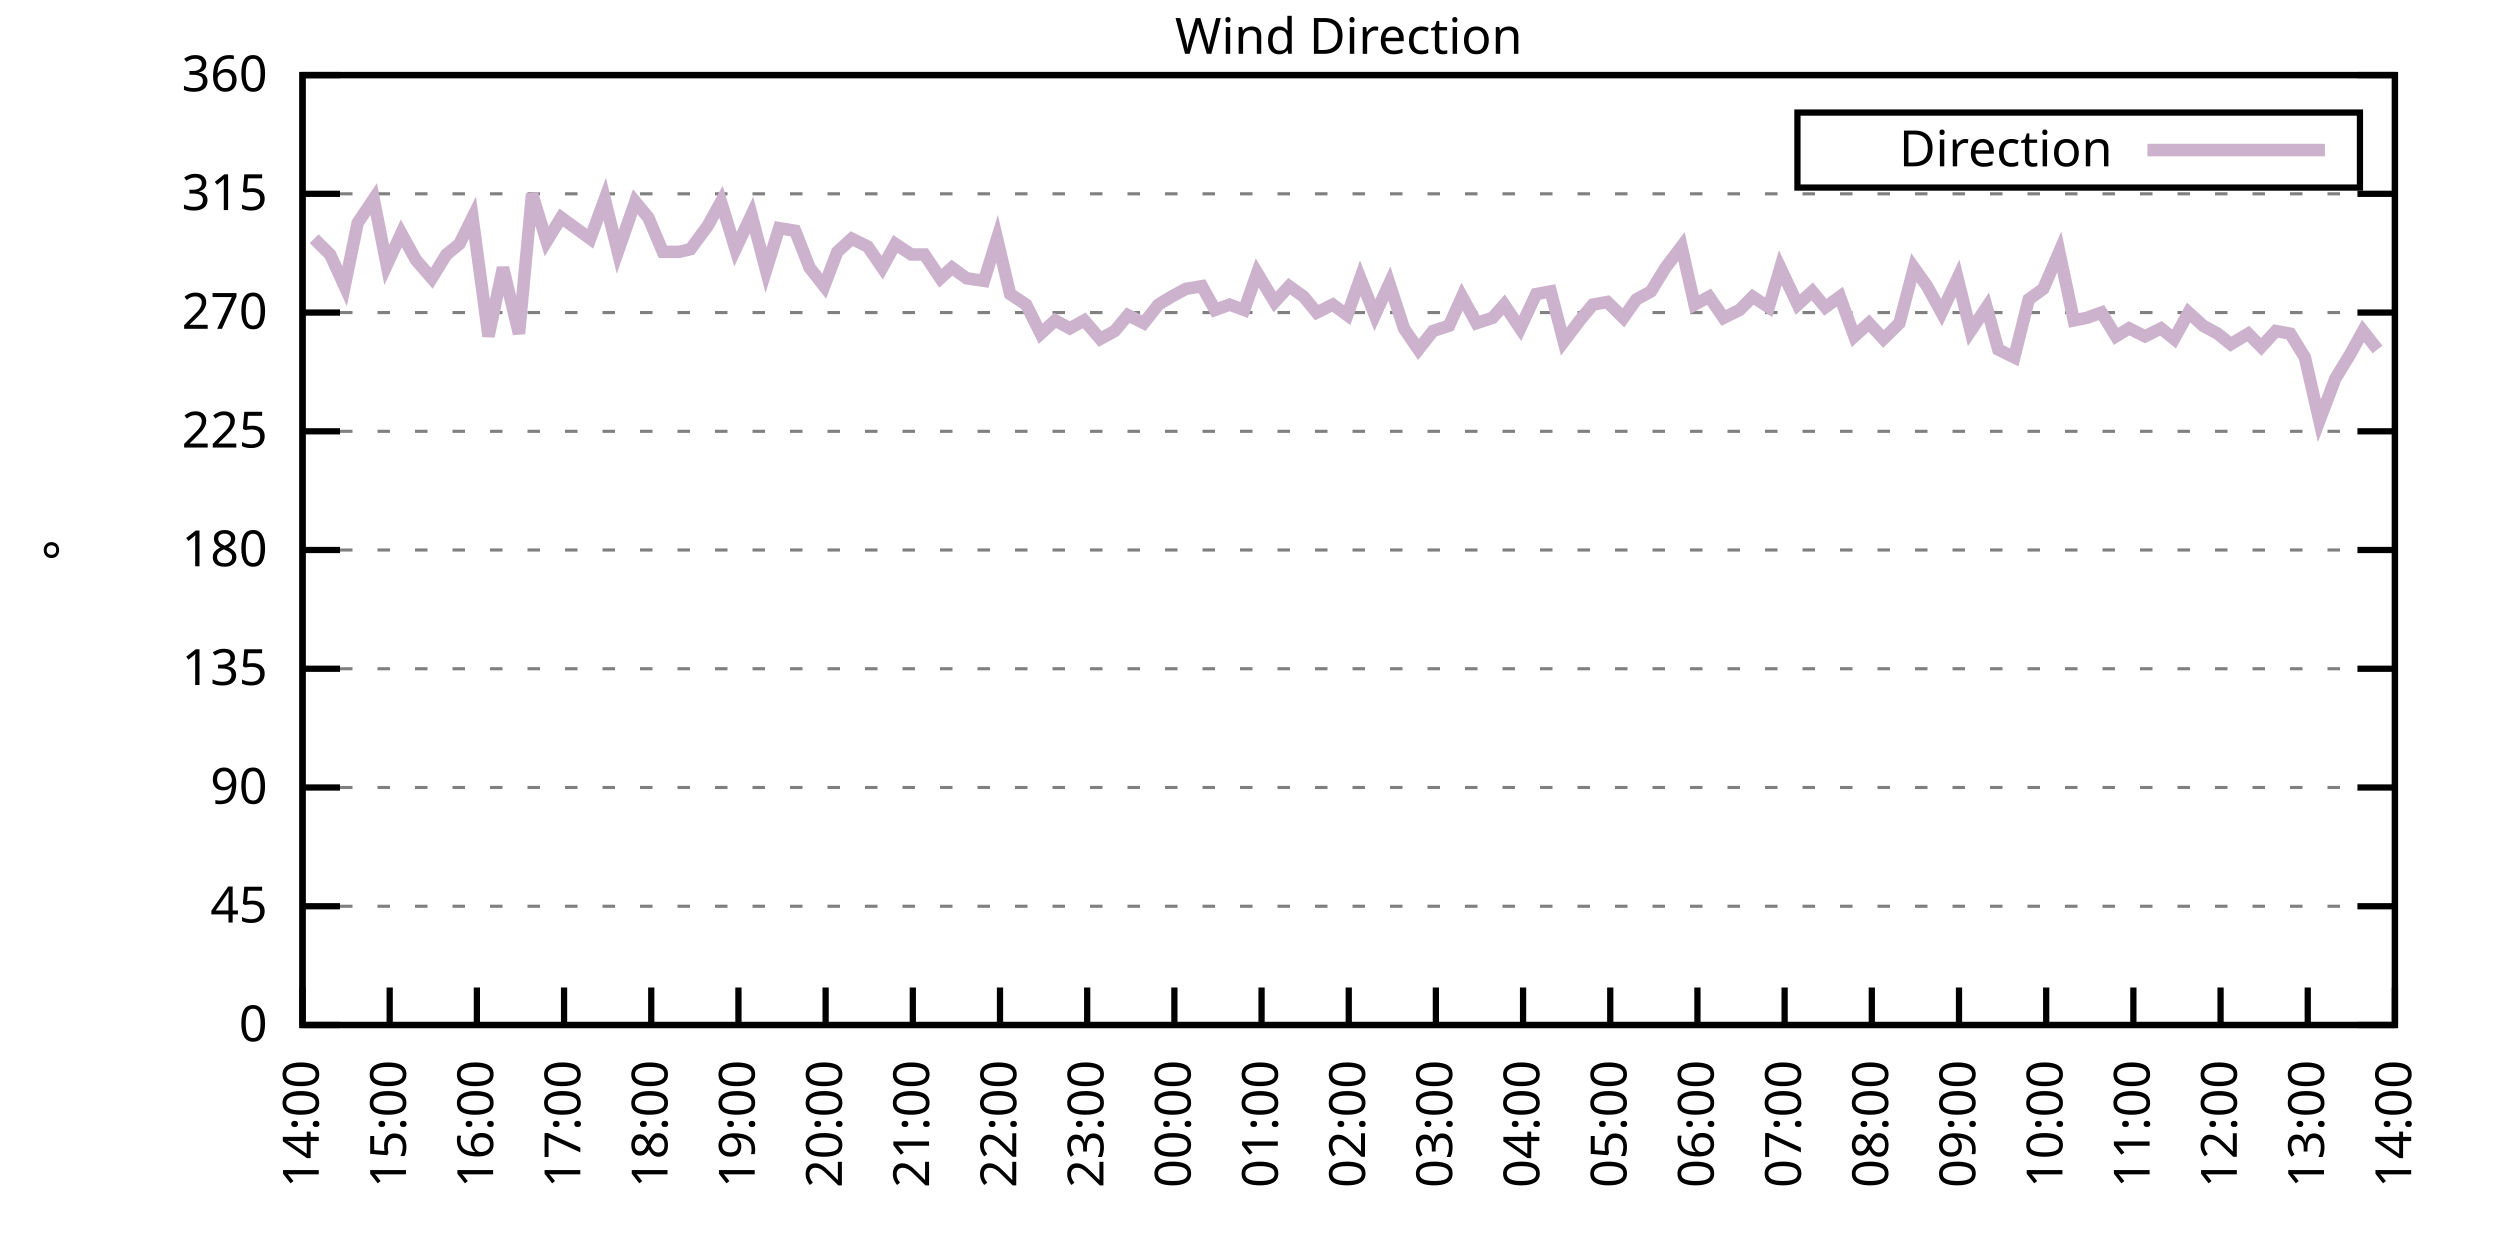
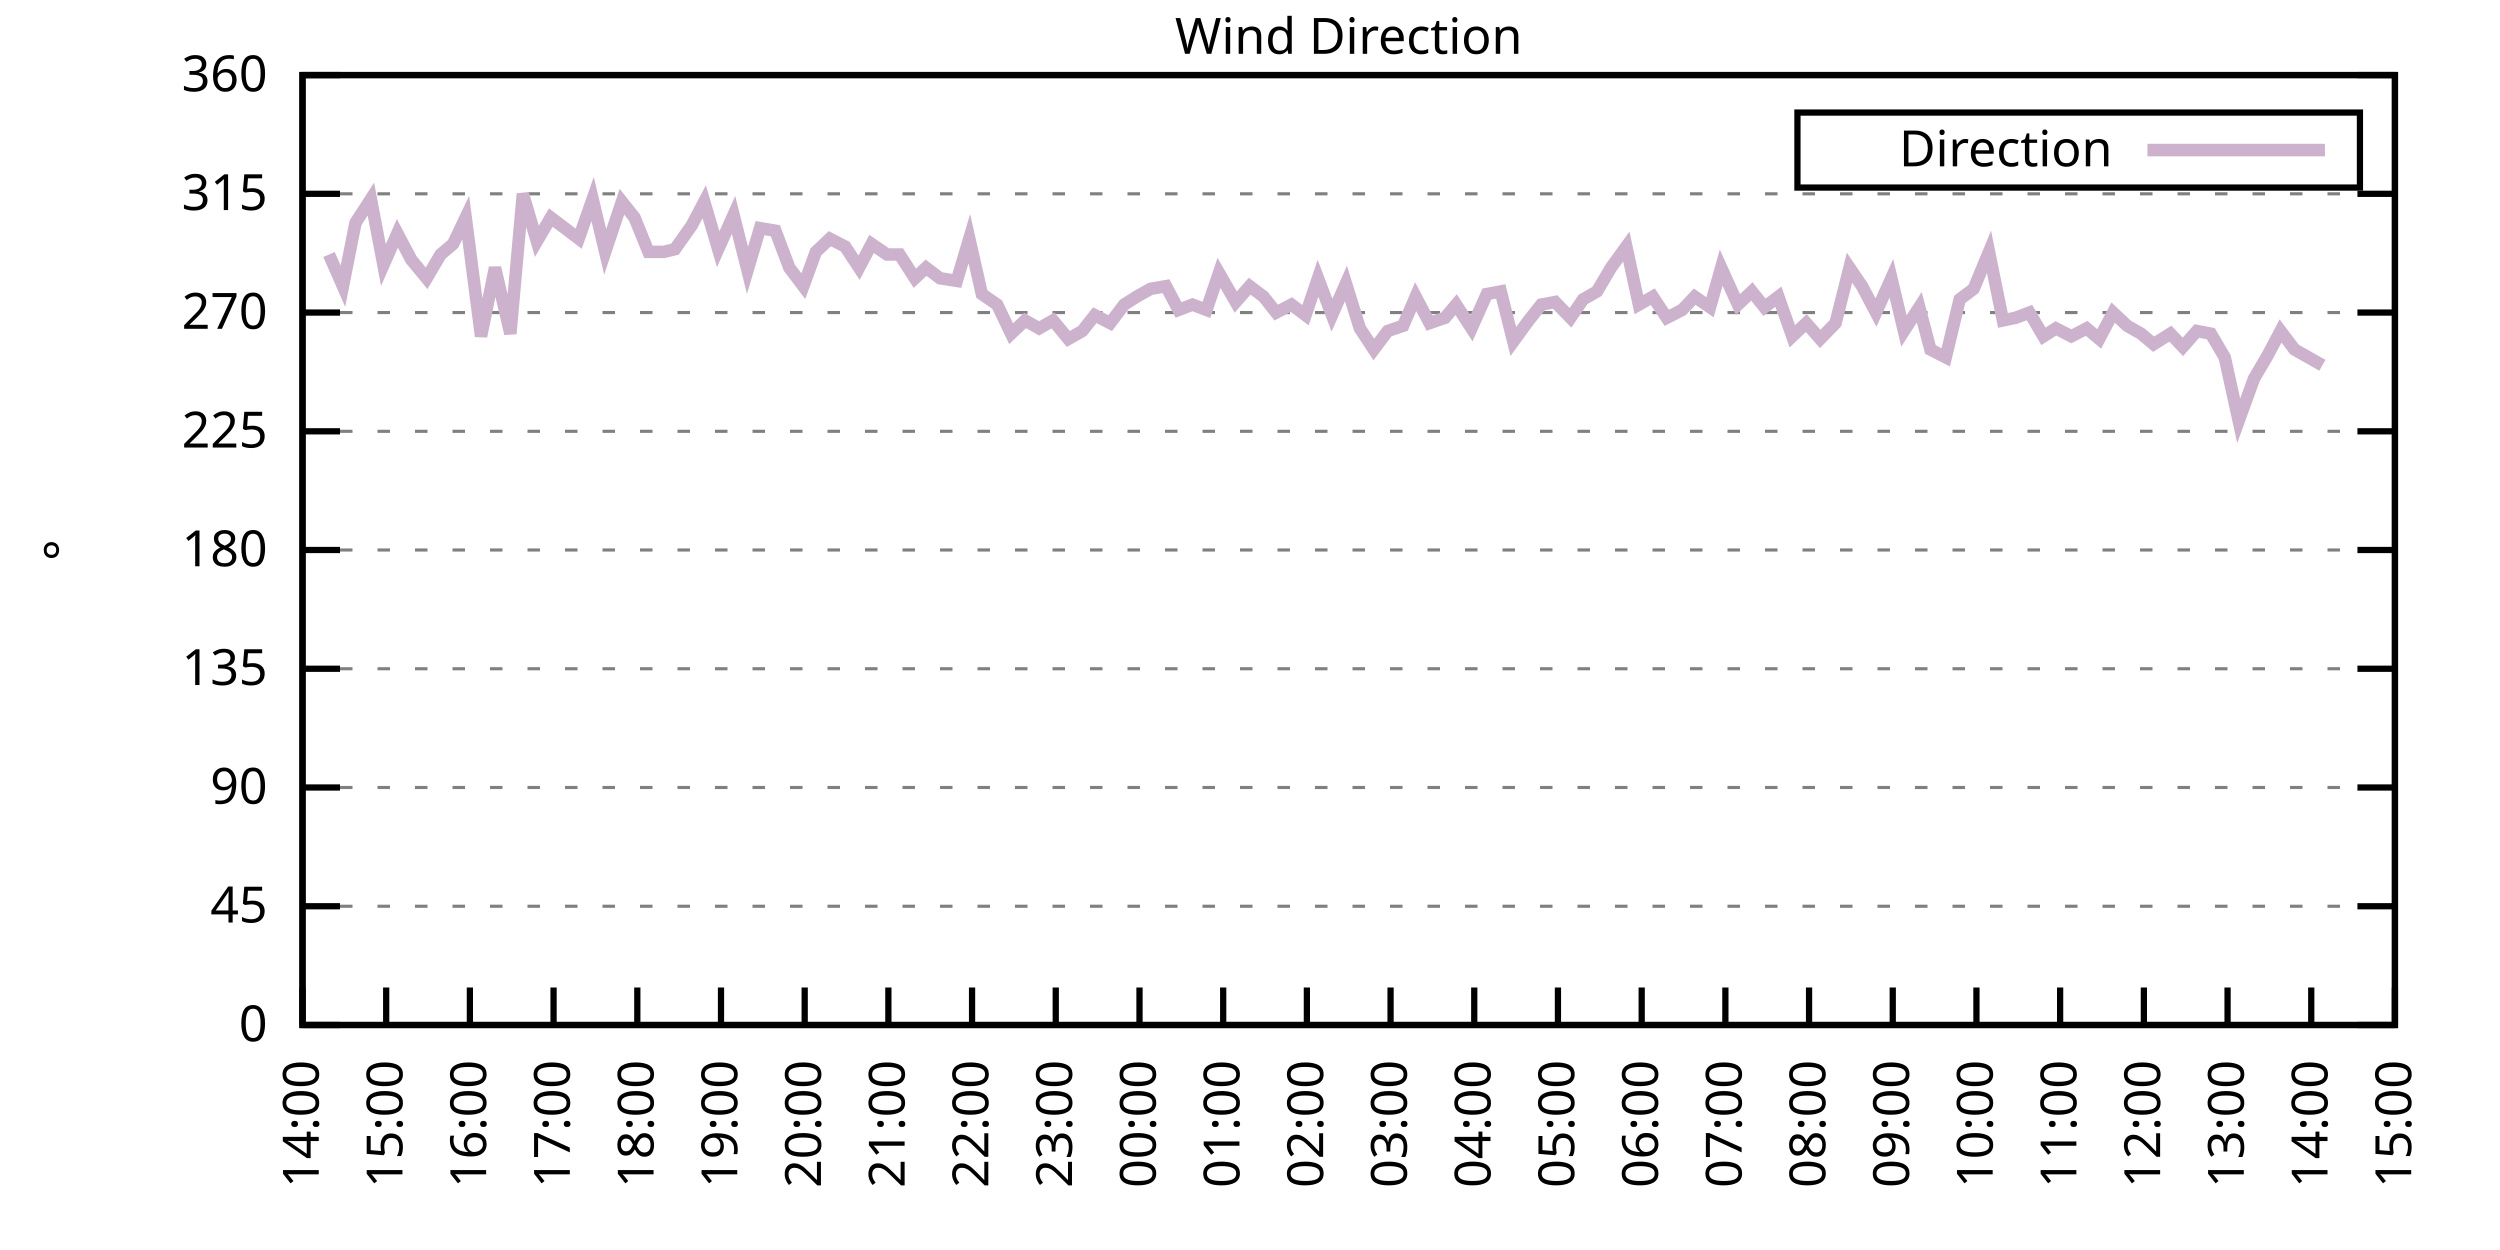
<svg xmlns="http://www.w3.org/2000/svg" xmlns:xlink="http://www.w3.org/1999/xlink" width="400" height="200" viewBox="0 0 400 200">
  <g id="gnuplot_canvas">
    <rect x="0" y="0" width="400" height="200" fill="none" />
    <defs>
      <circle id="gpDot" r="0.5" stroke-width="0.5" stroke="currentColor" />
      <path id="gpPt0" stroke-width="0.333" stroke="currentColor" d="M-1,0 h2 M0,-1 v2" />
      <path id="gpPt1" stroke-width="0.333" stroke="currentColor" d="M-1,-1 L1,1 M1,-1 L-1,1" />
      <path id="gpPt2" stroke-width="0.333" stroke="currentColor" d="M-1,0 L1,0 M0,-1 L0,1 M-1,-1 L1,1 M-1,1 L1,-1" />
      <rect id="gpPt3" stroke-width="0.333" stroke="currentColor" x="-1" y="-1" width="2" height="2" />
      <rect id="gpPt4" stroke-width="0.333" stroke="currentColor" fill="currentColor" x="-1" y="-1" width="2" height="2" />
      <circle id="gpPt5" stroke-width="0.333" stroke="currentColor" cx="0" cy="0" r="1" />
      <use xlink:href="#gpPt5" id="gpPt6" fill="currentColor" stroke="none" />
      <path id="gpPt7" stroke-width="0.333" stroke="currentColor" d="M0,-1.33 L-1.33,0.67 L1.33,0.67 z" />
      <use xlink:href="#gpPt7" id="gpPt8" fill="currentColor" stroke="none" />
      <use xlink:href="#gpPt7" id="gpPt9" stroke="currentColor" transform="rotate(180)" />
      <use xlink:href="#gpPt9" id="gpPt10" fill="currentColor" stroke="none" />
      <use xlink:href="#gpPt3" id="gpPt11" stroke="currentColor" transform="rotate(45)" />
      <use xlink:href="#gpPt11" id="gpPt12" fill="currentColor" stroke="none" />
      <path id="gpPt13" stroke-width="0.333" stroke="currentColor" d="M0,1.330 L1.265,0.411 L0.782,-1.067 L-0.782,-1.076 L-1.265,0.411 z" />
      <use xlink:href="#gpPt13" id="gpPt14" fill="currentColor" stroke="none" />
      <filter id="textbox" filterUnits="objectBoundingBox" x="0" y="0" height="1" width="1">
        <feFlood flood-color="white" flood-opacity="1" result="bgnd" />
        <feComposite in="SourceGraphic" in2="bgnd" operator="atop" />
      </filter>
      <filter id="greybox" filterUnits="objectBoundingBox" x="0" y="0" height="1" width="1">
        <feFlood flood-color="lightgrey" flood-opacity="1" result="grey" />
        <feComposite in="SourceGraphic" in2="grey" operator="atop" />
      </filter>
    </defs>
    <g fill="none" color="white" stroke="currentColor" stroke-width="1.00" stroke-linecap="butt" stroke-linejoin="miter">
</g>
    <g fill="none" color="black" stroke="currentColor" stroke-width="1.00" stroke-linecap="butt" stroke-linejoin="miter">
      <g stroke="none" shape-rendering="crispEdges">
        <polygon fill="rgb(255, 255, 255)" points="48.40,164.00 383.18,164.00 383.18,12.02 48.40,12.02 " />
      </g>
    </g>
    <g fill="none" color="black" stroke="currentColor" stroke-width="1.00" stroke-linecap="butt" stroke-linejoin="miter">
</g>
    <g fill="none" color="black" stroke="black" stroke-width="0.50" stroke-linecap="butt" stroke-linejoin="miter">
</g>
    <g fill="none" color="gray" stroke="currentColor" stroke-width="0.50" stroke-linecap="butt" stroke-linejoin="miter">
      <path stroke="gray" stroke-dasharray="2,4" class="gridline" d="M48.40,164.00 L383.19,164.00  " />
    </g>
    <g fill="none" color="gray" stroke="gray" stroke-width="1.00" stroke-linecap="butt" stroke-linejoin="miter">
</g>
    <g fill="none" color="black" stroke="currentColor" stroke-width="1.00" stroke-linecap="butt" stroke-linejoin="miter">
      <path stroke="black" d="M48.40,164.00 L54.40,164.00 M383.19,164.00 L377.19,164.00  " />
      <g transform="translate(42.80,166.60)" stroke="none" fill="black" font-family="Sans" font-size="8.00" text-anchor="end">
        <text>
          <tspan font-family="Sans"> 0</tspan>
        </text>
      </g>
    </g>
    <g fill="none" color="black" stroke="currentColor" stroke-width="1.00" stroke-linecap="butt" stroke-linejoin="miter">
</g>
    <g fill="none" color="black" stroke="black" stroke-width="0.50" stroke-linecap="butt" stroke-linejoin="miter">
</g>
    <g fill="none" color="gray" stroke="currentColor" stroke-width="0.50" stroke-linecap="butt" stroke-linejoin="miter">
      <path stroke="gray" stroke-dasharray="2,4" class="gridline" d="M48.40,145.00 L383.19,145.00  " />
    </g>
    <g fill="none" color="gray" stroke="gray" stroke-width="1.00" stroke-linecap="butt" stroke-linejoin="miter">
</g>
    <g fill="none" color="black" stroke="currentColor" stroke-width="1.00" stroke-linecap="butt" stroke-linejoin="miter">
      <path stroke="black" d="M48.40,145.00 L54.40,145.00 M383.19,145.00 L377.19,145.00  " />
      <g transform="translate(42.80,147.60)" stroke="none" fill="black" font-family="Sans" font-size="8.00" text-anchor="end">
        <text>
          <tspan font-family="Sans"> 45</tspan>
        </text>
      </g>
    </g>
    <g fill="none" color="black" stroke="currentColor" stroke-width="1.00" stroke-linecap="butt" stroke-linejoin="miter">
</g>
    <g fill="none" color="black" stroke="black" stroke-width="0.50" stroke-linecap="butt" stroke-linejoin="miter">
</g>
    <g fill="none" color="gray" stroke="currentColor" stroke-width="0.50" stroke-linecap="butt" stroke-linejoin="miter">
      <path stroke="gray" stroke-dasharray="2,4" class="gridline" d="M48.40,126.00 L383.19,126.00  " />
    </g>
    <g fill="none" color="gray" stroke="gray" stroke-width="1.00" stroke-linecap="butt" stroke-linejoin="miter">
</g>
    <g fill="none" color="black" stroke="currentColor" stroke-width="1.00" stroke-linecap="butt" stroke-linejoin="miter">
      <path stroke="black" d="M48.40,126.00 L54.40,126.00 M383.19,126.00 L377.19,126.00  " />
      <g transform="translate(42.80,128.60)" stroke="none" fill="black" font-family="Sans" font-size="8.00" text-anchor="end">
        <text>
          <tspan font-family="Sans"> 90</tspan>
        </text>
      </g>
    </g>
    <g fill="none" color="black" stroke="currentColor" stroke-width="1.00" stroke-linecap="butt" stroke-linejoin="miter">
</g>
    <g fill="none" color="black" stroke="black" stroke-width="0.50" stroke-linecap="butt" stroke-linejoin="miter">
</g>
    <g fill="none" color="gray" stroke="currentColor" stroke-width="0.50" stroke-linecap="butt" stroke-linejoin="miter">
      <path stroke="gray" stroke-dasharray="2,4" class="gridline" d="M48.40,107.00 L383.19,107.00  " />
    </g>
    <g fill="none" color="gray" stroke="gray" stroke-width="1.00" stroke-linecap="butt" stroke-linejoin="miter">
</g>
    <g fill="none" color="black" stroke="currentColor" stroke-width="1.00" stroke-linecap="butt" stroke-linejoin="miter">
      <path stroke="black" d="M48.40,107.00 L54.40,107.00 M383.19,107.00 L377.19,107.00  " />
      <g transform="translate(42.80,109.60)" stroke="none" fill="black" font-family="Sans" font-size="8.00" text-anchor="end">
        <text>
          <tspan font-family="Sans"> 135</tspan>
        </text>
      </g>
    </g>
    <g fill="none" color="black" stroke="currentColor" stroke-width="1.00" stroke-linecap="butt" stroke-linejoin="miter">
</g>
    <g fill="none" color="black" stroke="black" stroke-width="0.50" stroke-linecap="butt" stroke-linejoin="miter">
</g>
    <g fill="none" color="gray" stroke="currentColor" stroke-width="0.50" stroke-linecap="butt" stroke-linejoin="miter">
      <path stroke="gray" stroke-dasharray="2,4" class="gridline" d="M48.40,88.00 L383.19,88.00  " />
    </g>
    <g fill="none" color="gray" stroke="gray" stroke-width="1.00" stroke-linecap="butt" stroke-linejoin="miter">
</g>
    <g fill="none" color="black" stroke="currentColor" stroke-width="1.00" stroke-linecap="butt" stroke-linejoin="miter">
      <path stroke="black" d="M48.40,88.00 L54.40,88.00 M383.19,88.00 L377.19,88.00  " />
      <g transform="translate(42.80,90.60)" stroke="none" fill="black" font-family="Sans" font-size="8.00" text-anchor="end">
        <text>
          <tspan font-family="Sans"> 180</tspan>
        </text>
      </g>
    </g>
    <g fill="none" color="black" stroke="currentColor" stroke-width="1.00" stroke-linecap="butt" stroke-linejoin="miter">
</g>
    <g fill="none" color="black" stroke="black" stroke-width="0.50" stroke-linecap="butt" stroke-linejoin="miter">
</g>
    <g fill="none" color="gray" stroke="currentColor" stroke-width="0.50" stroke-linecap="butt" stroke-linejoin="miter">
      <path stroke="gray" stroke-dasharray="2,4" class="gridline" d="M48.40,69.01 L383.19,69.01  " />
    </g>
    <g fill="none" color="gray" stroke="gray" stroke-width="1.00" stroke-linecap="butt" stroke-linejoin="miter">
</g>
    <g fill="none" color="black" stroke="currentColor" stroke-width="1.00" stroke-linecap="butt" stroke-linejoin="miter">
      <path stroke="black" d="M48.40,69.01 L54.40,69.01 M383.19,69.01 L377.19,69.01  " />
      <g transform="translate(42.80,71.61)" stroke="none" fill="black" font-family="Sans" font-size="8.00" text-anchor="end">
        <text>
          <tspan font-family="Sans"> 225</tspan>
        </text>
      </g>
    </g>
    <g fill="none" color="black" stroke="currentColor" stroke-width="1.00" stroke-linecap="butt" stroke-linejoin="miter">
</g>
    <g fill="none" color="black" stroke="black" stroke-width="0.50" stroke-linecap="butt" stroke-linejoin="miter">
</g>
    <g fill="none" color="gray" stroke="currentColor" stroke-width="0.50" stroke-linecap="butt" stroke-linejoin="miter">
      <path stroke="gray" stroke-dasharray="2,4" class="gridline" d="M48.40,50.01 L383.19,50.01  " />
    </g>
    <g fill="none" color="gray" stroke="gray" stroke-width="1.00" stroke-linecap="butt" stroke-linejoin="miter">
</g>
    <g fill="none" color="black" stroke="currentColor" stroke-width="1.00" stroke-linecap="butt" stroke-linejoin="miter">
      <path stroke="black" d="M48.40,50.01 L54.40,50.01 M383.19,50.01 L377.19,50.01  " />
      <g transform="translate(42.80,52.61)" stroke="none" fill="black" font-family="Sans" font-size="8.00" text-anchor="end">
        <text>
          <tspan font-family="Sans"> 270</tspan>
        </text>
      </g>
    </g>
    <g fill="none" color="black" stroke="currentColor" stroke-width="1.00" stroke-linecap="butt" stroke-linejoin="miter">
</g>
    <g fill="none" color="black" stroke="black" stroke-width="0.50" stroke-linecap="butt" stroke-linejoin="miter">
</g>
    <g fill="none" color="gray" stroke="currentColor" stroke-width="0.50" stroke-linecap="butt" stroke-linejoin="miter">
      <path stroke="gray" stroke-dasharray="2,4" class="gridline" d="M48.40,31.01 L383.19,31.01  " />
    </g>
    <g fill="none" color="gray" stroke="gray" stroke-width="1.00" stroke-linecap="butt" stroke-linejoin="miter">
</g>
    <g fill="none" color="black" stroke="currentColor" stroke-width="1.00" stroke-linecap="butt" stroke-linejoin="miter">
      <path stroke="black" d="M48.40,31.01 L54.40,31.01 M383.19,31.01 L377.19,31.01  " />
      <g transform="translate(42.80,33.61)" stroke="none" fill="black" font-family="Sans" font-size="8.00" text-anchor="end">
        <text>
          <tspan font-family="Sans"> 315</tspan>
        </text>
      </g>
    </g>
    <g fill="none" color="black" stroke="currentColor" stroke-width="1.00" stroke-linecap="butt" stroke-linejoin="miter">
</g>
    <g fill="none" color="black" stroke="black" stroke-width="0.50" stroke-linecap="butt" stroke-linejoin="miter">
</g>
    <g fill="none" color="gray" stroke="currentColor" stroke-width="0.50" stroke-linecap="butt" stroke-linejoin="miter">
      <path stroke="gray" stroke-dasharray="2,4" class="gridline" d="M48.40,12.01 L383.19,12.01  " />
    </g>
    <g fill="none" color="gray" stroke="gray" stroke-width="1.00" stroke-linecap="butt" stroke-linejoin="miter">
</g>
    <g fill="none" color="black" stroke="currentColor" stroke-width="1.00" stroke-linecap="butt" stroke-linejoin="miter">
      <path stroke="black" d="M48.40,12.01 L54.40,12.01 M383.19,12.01 L377.19,12.01  " />
      <g transform="translate(42.80,14.61)" stroke="none" fill="black" font-family="Sans" font-size="8.00" text-anchor="end">
        <text>
          <tspan font-family="Sans"> 360</tspan>
        </text>
      </g>
    </g>
    <g fill="none" color="black" stroke="currentColor" stroke-width="1.00" stroke-linecap="butt" stroke-linejoin="miter">
      <path stroke="black" d="M48.40,164.00 L48.40,158.00  " />
      <g transform="translate(51.00,169.60) rotate(270.00)" stroke="none" fill="black" font-family="Sans" font-size="8.00" text-anchor="end">
        <text>
          <tspan font-family="Sans">14:00</tspan>
        </text>
      </g>
    </g>
    <g fill="none" color="black" stroke="currentColor" stroke-width="1.00" stroke-linecap="butt" stroke-linejoin="miter">
-       <path stroke="black" d="M62.35,164.00 L62.35,158.00  " />
-       <g transform="translate(64.95,169.60) rotate(270.00)" stroke="none" fill="black" font-family="Sans" font-size="8.00" text-anchor="end">
+       <path stroke="black" d="M61.79,164.00 L61.79,158.00  " />
+       <g transform="translate(64.39,169.60) rotate(270.00)" stroke="none" fill="black" font-family="Sans" font-size="8.00" text-anchor="end">
        <text>
          <tspan font-family="Sans">15:00</tspan>
        </text>
      </g>
    </g>
    <g fill="none" color="black" stroke="currentColor" stroke-width="1.00" stroke-linecap="butt" stroke-linejoin="miter">
-       <path stroke="black" d="M76.30,164.00 L76.30,158.00  " />
-       <g transform="translate(78.90,169.60) rotate(270.00)" stroke="none" fill="black" font-family="Sans" font-size="8.00" text-anchor="end">
+       <path stroke="black" d="M75.18,164.00 L75.18,158.00  " />
+       <g transform="translate(77.78,169.60) rotate(270.00)" stroke="none" fill="black" font-family="Sans" font-size="8.00" text-anchor="end">
        <text>
          <tspan font-family="Sans">16:00</tspan>
        </text>
      </g>
    </g>
    <g fill="none" color="black" stroke="currentColor" stroke-width="1.00" stroke-linecap="butt" stroke-linejoin="miter">
-       <path stroke="black" d="M90.25,164.00 L90.25,158.00  " />
-       <g transform="translate(92.85,169.60) rotate(270.00)" stroke="none" fill="black" font-family="Sans" font-size="8.00" text-anchor="end">
+       <path stroke="black" d="M88.57,164.00 L88.57,158.00  " />
+       <g transform="translate(91.17,169.60) rotate(270.00)" stroke="none" fill="black" font-family="Sans" font-size="8.00" text-anchor="end">
        <text>
          <tspan font-family="Sans">17:00</tspan>
        </text>
      </g>
    </g>
    <g fill="none" color="black" stroke="currentColor" stroke-width="1.00" stroke-linecap="butt" stroke-linejoin="miter">
-       <path stroke="black" d="M104.20,164.00 L104.20,158.00  " />
-       <g transform="translate(106.80,169.60) rotate(270.00)" stroke="none" fill="black" font-family="Sans" font-size="8.00" text-anchor="end">
+       <path stroke="black" d="M101.97,164.00 L101.97,158.00  " />
+       <g transform="translate(104.57,169.60) rotate(270.00)" stroke="none" fill="black" font-family="Sans" font-size="8.00" text-anchor="end">
        <text>
          <tspan font-family="Sans">18:00</tspan>
        </text>
      </g>
    </g>
    <g fill="none" color="black" stroke="currentColor" stroke-width="1.00" stroke-linecap="butt" stroke-linejoin="miter">
-       <path stroke="black" d="M118.15,164.00 L118.15,158.00  " />
-       <g transform="translate(120.75,169.60) rotate(270.00)" stroke="none" fill="black" font-family="Sans" font-size="8.00" text-anchor="end">
+       <path stroke="black" d="M115.36,164.00 L115.36,158.00  " />
+       <g transform="translate(117.96,169.60) rotate(270.00)" stroke="none" fill="black" font-family="Sans" font-size="8.00" text-anchor="end">
        <text>
          <tspan font-family="Sans">19:00</tspan>
        </text>
      </g>
    </g>
    <g fill="none" color="black" stroke="currentColor" stroke-width="1.00" stroke-linecap="butt" stroke-linejoin="miter">
-       <path stroke="black" d="M132.10,164.00 L132.10,158.00  " />
-       <g transform="translate(134.70,169.60) rotate(270.00)" stroke="none" fill="black" font-family="Sans" font-size="8.00" text-anchor="end">
+       <path stroke="black" d="M128.75,164.00 L128.75,158.00  " />
+       <g transform="translate(131.35,169.60) rotate(270.00)" stroke="none" fill="black" font-family="Sans" font-size="8.00" text-anchor="end">
        <text>
          <tspan font-family="Sans">20:00</tspan>
        </text>
      </g>
    </g>
    <g fill="none" color="black" stroke="currentColor" stroke-width="1.00" stroke-linecap="butt" stroke-linejoin="miter">
-       <path stroke="black" d="M146.05,164.00 L146.05,158.00  " />
-       <g transform="translate(148.65,169.60) rotate(270.00)" stroke="none" fill="black" font-family="Sans" font-size="8.00" text-anchor="end">
+       <path stroke="black" d="M142.14,164.00 L142.14,158.00  " />
+       <g transform="translate(144.74,169.60) rotate(270.00)" stroke="none" fill="black" font-family="Sans" font-size="8.00" text-anchor="end">
        <text>
          <tspan font-family="Sans">21:00</tspan>
        </text>
      </g>
    </g>
    <g fill="none" color="black" stroke="currentColor" stroke-width="1.00" stroke-linecap="butt" stroke-linejoin="miter">
-       <path stroke="black" d="M160.00,164.00 L160.00,158.00  " />
-       <g transform="translate(162.60,169.60) rotate(270.00)" stroke="none" fill="black" font-family="Sans" font-size="8.00" text-anchor="end">
+       <path stroke="black" d="M155.53,164.00 L155.53,158.00  " />
+       <g transform="translate(158.13,169.60) rotate(270.00)" stroke="none" fill="black" font-family="Sans" font-size="8.00" text-anchor="end">
        <text>
          <tspan font-family="Sans">22:00</tspan>
        </text>
      </g>
    </g>
    <g fill="none" color="black" stroke="currentColor" stroke-width="1.00" stroke-linecap="butt" stroke-linejoin="miter">
-       <path stroke="black" d="M173.95,164.00 L173.95,158.00  " />
-       <g transform="translate(176.55,169.60) rotate(270.00)" stroke="none" fill="black" font-family="Sans" font-size="8.00" text-anchor="end">
+       <path stroke="black" d="M168.92,164.00 L168.92,158.00  " />
+       <g transform="translate(171.52,169.60) rotate(270.00)" stroke="none" fill="black" font-family="Sans" font-size="8.00" text-anchor="end">
        <text>
          <tspan font-family="Sans">23:00</tspan>
        </text>
      </g>
    </g>
    <g fill="none" color="black" stroke="currentColor" stroke-width="1.00" stroke-linecap="butt" stroke-linejoin="miter">
-       <path stroke="black" d="M187.90,164.00 L187.90,158.00  " />
-       <g transform="translate(190.50,169.60) rotate(270.00)" stroke="none" fill="black" font-family="Sans" font-size="8.00" text-anchor="end">
+       <path stroke="black" d="M182.32,164.00 L182.32,158.00  " />
+       <g transform="translate(184.92,169.60) rotate(270.00)" stroke="none" fill="black" font-family="Sans" font-size="8.00" text-anchor="end">
        <text>
          <tspan font-family="Sans">00:00</tspan>
        </text>
      </g>
    </g>
    <g fill="none" color="black" stroke="currentColor" stroke-width="1.00" stroke-linecap="butt" stroke-linejoin="miter">
-       <path stroke="black" d="M201.85,164.00 L201.85,158.00  " />
-       <g transform="translate(204.45,169.60) rotate(270.00)" stroke="none" fill="black" font-family="Sans" font-size="8.00" text-anchor="end">
+       <path stroke="black" d="M195.71,164.00 L195.71,158.00  " />
+       <g transform="translate(198.31,169.60) rotate(270.00)" stroke="none" fill="black" font-family="Sans" font-size="8.00" text-anchor="end">
        <text>
          <tspan font-family="Sans">01:00</tspan>
        </text>
      </g>
    </g>
    <g fill="none" color="black" stroke="currentColor" stroke-width="1.00" stroke-linecap="butt" stroke-linejoin="miter">
-       <path stroke="black" d="M215.80,164.00 L215.80,158.00  " />
-       <g transform="translate(218.40,169.60) rotate(270.00)" stroke="none" fill="black" font-family="Sans" font-size="8.00" text-anchor="end">
+       <path stroke="black" d="M209.10,164.00 L209.10,158.00  " />
+       <g transform="translate(211.70,169.60) rotate(270.00)" stroke="none" fill="black" font-family="Sans" font-size="8.00" text-anchor="end">
        <text>
          <tspan font-family="Sans">02:00</tspan>
        </text>
      </g>
    </g>
    <g fill="none" color="black" stroke="currentColor" stroke-width="1.00" stroke-linecap="butt" stroke-linejoin="miter">
-       <path stroke="black" d="M229.74,164.00 L229.74,158.00  " />
-       <g transform="translate(232.34,169.60) rotate(270.00)" stroke="none" fill="black" font-family="Sans" font-size="8.00" text-anchor="end">
+       <path stroke="black" d="M222.49,164.00 L222.49,158.00  " />
+       <g transform="translate(225.09,169.60) rotate(270.00)" stroke="none" fill="black" font-family="Sans" font-size="8.00" text-anchor="end">
        <text>
          <tspan font-family="Sans">03:00</tspan>
        </text>
      </g>
    </g>
    <g fill="none" color="black" stroke="currentColor" stroke-width="1.00" stroke-linecap="butt" stroke-linejoin="miter">
-       <path stroke="black" d="M243.69,164.00 L243.69,158.00  " />
-       <g transform="translate(246.29,169.60) rotate(270.00)" stroke="none" fill="black" font-family="Sans" font-size="8.00" text-anchor="end">
+       <path stroke="black" d="M235.88,164.00 L235.88,158.00  " />
+       <g transform="translate(238.48,169.60) rotate(270.00)" stroke="none" fill="black" font-family="Sans" font-size="8.00" text-anchor="end">
        <text>
          <tspan font-family="Sans">04:00</tspan>
        </text>
      </g>
    </g>
    <g fill="none" color="black" stroke="currentColor" stroke-width="1.00" stroke-linecap="butt" stroke-linejoin="miter">
-       <path stroke="black" d="M257.64,164.00 L257.64,158.00  " />
-       <g transform="translate(260.24,169.60) rotate(270.00)" stroke="none" fill="black" font-family="Sans" font-size="8.00" text-anchor="end">
+       <path stroke="black" d="M249.27,164.00 L249.27,158.00  " />
+       <g transform="translate(251.87,169.60) rotate(270.00)" stroke="none" fill="black" font-family="Sans" font-size="8.00" text-anchor="end">
        <text>
          <tspan font-family="Sans">05:00</tspan>
        </text>
      </g>
    </g>
    <g fill="none" color="black" stroke="currentColor" stroke-width="1.00" stroke-linecap="butt" stroke-linejoin="miter">
-       <path stroke="black" d="M271.59,164.00 L271.59,158.00  " />
-       <g transform="translate(274.19,169.60) rotate(270.00)" stroke="none" fill="black" font-family="Sans" font-size="8.00" text-anchor="end">
+       <path stroke="black" d="M262.67,164.00 L262.67,158.00  " />
+       <g transform="translate(265.27,169.60) rotate(270.00)" stroke="none" fill="black" font-family="Sans" font-size="8.00" text-anchor="end">
        <text>
          <tspan font-family="Sans">06:00</tspan>
        </text>
      </g>
    </g>
    <g fill="none" color="black" stroke="currentColor" stroke-width="1.00" stroke-linecap="butt" stroke-linejoin="miter">
-       <path stroke="black" d="M285.54,164.00 L285.54,158.00  " />
-       <g transform="translate(288.14,169.60) rotate(270.00)" stroke="none" fill="black" font-family="Sans" font-size="8.00" text-anchor="end">
+       <path stroke="black" d="M276.06,164.00 L276.06,158.00  " />
+       <g transform="translate(278.66,169.60) rotate(270.00)" stroke="none" fill="black" font-family="Sans" font-size="8.00" text-anchor="end">
        <text>
          <tspan font-family="Sans">07:00</tspan>
        </text>
      </g>
    </g>
    <g fill="none" color="black" stroke="currentColor" stroke-width="1.00" stroke-linecap="butt" stroke-linejoin="miter">
-       <path stroke="black" d="M299.49,164.00 L299.49,158.00  " />
-       <g transform="translate(302.09,169.60) rotate(270.00)" stroke="none" fill="black" font-family="Sans" font-size="8.00" text-anchor="end">
+       <path stroke="black" d="M289.45,164.00 L289.45,158.00  " />
+       <g transform="translate(292.05,169.60) rotate(270.00)" stroke="none" fill="black" font-family="Sans" font-size="8.00" text-anchor="end">
        <text>
          <tspan font-family="Sans">08:00</tspan>
        </text>
      </g>
    </g>
    <g fill="none" color="black" stroke="currentColor" stroke-width="1.00" stroke-linecap="butt" stroke-linejoin="miter">
-       <path stroke="black" d="M313.44,164.00 L313.44,158.00  " />
-       <g transform="translate(316.04,169.60) rotate(270.00)" stroke="none" fill="black" font-family="Sans" font-size="8.00" text-anchor="end">
+       <path stroke="black" d="M302.84,164.00 L302.84,158.00  " />
+       <g transform="translate(305.44,169.60) rotate(270.00)" stroke="none" fill="black" font-family="Sans" font-size="8.00" text-anchor="end">
        <text>
          <tspan font-family="Sans">09:00</tspan>
        </text>
      </g>
    </g>
    <g fill="none" color="black" stroke="currentColor" stroke-width="1.00" stroke-linecap="butt" stroke-linejoin="miter">
-       <path stroke="black" d="M327.39,164.00 L327.39,158.00  " />
-       <g transform="translate(329.99,169.60) rotate(270.00)" stroke="none" fill="black" font-family="Sans" font-size="8.00" text-anchor="end">
+       <path stroke="black" d="M316.23,164.00 L316.23,158.00  " />
+       <g transform="translate(318.83,169.60) rotate(270.00)" stroke="none" fill="black" font-family="Sans" font-size="8.00" text-anchor="end">
        <text>
          <tspan font-family="Sans">10:00</tspan>
        </text>
      </g>
    </g>
    <g fill="none" color="black" stroke="currentColor" stroke-width="1.00" stroke-linecap="butt" stroke-linejoin="miter">
-       <path stroke="black" d="M341.34,164.00 L341.34,158.00  " />
-       <g transform="translate(343.94,169.60) rotate(270.00)" stroke="none" fill="black" font-family="Sans" font-size="8.00" text-anchor="end">
+       <path stroke="black" d="M329.62,164.00 L329.62,158.00  " />
+       <g transform="translate(332.22,169.60) rotate(270.00)" stroke="none" fill="black" font-family="Sans" font-size="8.00" text-anchor="end">
        <text>
          <tspan font-family="Sans">11:00</tspan>
        </text>
      </g>
    </g>
    <g fill="none" color="black" stroke="currentColor" stroke-width="1.00" stroke-linecap="butt" stroke-linejoin="miter">
-       <path stroke="black" d="M355.29,164.00 L355.29,158.00  " />
-       <g transform="translate(357.89,169.60) rotate(270.00)" stroke="none" fill="black" font-family="Sans" font-size="8.00" text-anchor="end">
+       <path stroke="black" d="M343.02,164.00 L343.02,158.00  " />
+       <g transform="translate(345.62,169.60) rotate(270.00)" stroke="none" fill="black" font-family="Sans" font-size="8.00" text-anchor="end">
        <text>
          <tspan font-family="Sans">12:00</tspan>
        </text>
      </g>
    </g>
    <g fill="none" color="black" stroke="currentColor" stroke-width="1.00" stroke-linecap="butt" stroke-linejoin="miter">
-       <path stroke="black" d="M369.24,164.00 L369.24,158.00  " />
-       <g transform="translate(371.84,169.60) rotate(270.00)" stroke="none" fill="black" font-family="Sans" font-size="8.00" text-anchor="end">
+       <path stroke="black" d="M356.41,164.00 L356.41,158.00  " />
+       <g transform="translate(359.01,169.60) rotate(270.00)" stroke="none" fill="black" font-family="Sans" font-size="8.00" text-anchor="end">
        <text>
          <tspan font-family="Sans">13:00</tspan>
+         </text>
+       </g>
+     </g>
+     <g fill="none" color="black" stroke="currentColor" stroke-width="1.00" stroke-linecap="butt" stroke-linejoin="miter">
+       <path stroke="black" d="M369.80,164.00 L369.80,158.00  " />
+       <g transform="translate(372.40,169.60) rotate(270.00)" stroke="none" fill="black" font-family="Sans" font-size="8.00" text-anchor="end">
+         <text>
+           <tspan font-family="Sans">14:00</tspan>
        </text>
      </g>
    </g>
    <g fill="none" color="black" stroke="currentColor" stroke-width="1.00" stroke-linecap="butt" stroke-linejoin="miter">
      <path stroke="black" d="M383.19,164.00 L383.19,158.00  " />
      <g transform="translate(385.79,169.60) rotate(270.00)" stroke="none" fill="black" font-family="Sans" font-size="8.00" text-anchor="end">
        <text>
-           <tspan font-family="Sans">14:00</tspan>
+           <tspan font-family="Sans">15:00</tspan>
        </text>
      </g>
    </g>
    <g fill="none" color="black" stroke="currentColor" stroke-width="1.00" stroke-linecap="butt" stroke-linejoin="miter">
</g>
    <g fill="none" color="black" stroke="currentColor" stroke-width="1.00" stroke-linecap="butt" stroke-linejoin="miter">
      <path stroke="black" d="M48.40,12.01 L48.40,164.00 L383.19,164.00 L383.19,12.01 L48.40,12.01 Z  " />
    </g>
    <g fill="none" color="black" stroke="currentColor" stroke-width="1.00" stroke-linecap="butt" stroke-linejoin="miter">
</g>
    <g fill="none" color="black" stroke="currentColor" stroke-width="1.00" stroke-linecap="butt" stroke-linejoin="miter">
      <path stroke="black" d="M287.59,30.01 L287.59,18.01 L377.59,18.01 L377.59,30.01 L287.59,30.01 Z  " />
    </g>
    <g id="Wind_direction_plot_1">
      <g fill="none" color="white" stroke="black" stroke-width="2.00" stroke-linecap="butt" stroke-linejoin="miter">
</g>
      <g fill="none" color="black" stroke="currentColor" stroke-width="2.00" stroke-linecap="butt" stroke-linejoin="miter">
        <g transform="translate(337.99,26.61)" stroke="none" fill="black" font-family="Sans" font-size="8.00" text-anchor="end">
          <text>
            <tspan font-family="Sans">Direction</tspan>
          </text>
        </g>
      </g>
      <g fill="none" color="black" stroke="currentColor" stroke-width="2.00" stroke-linecap="butt" stroke-linejoin="miter">
-         <path stroke="rgb(204, 178, 204)" d="M343.59,24.01 L371.99,24.01 M50.26,38.19 L52.82,40.72 L55.14,45.79 L57.23,35.65 L59.79,31.85 L61.88,42.41   L64.21,37.34 L66.53,41.56 L69.09,44.52 L71.42,40.72 L73.51,39.03 L75.60,34.81 L78.16,53.81 L80.48,42.83   L83.04,53.39 L85.13,31.01 L87.46,38.61 L89.78,34.81 L92.11,36.50 L94.43,38.19 L96.76,31.85 L98.85,40.30   L101.64,32.28 L103.73,34.81 L106.06,40.30 L108.62,40.30 L110.48,39.87 L113.27,36.08 L115.36,32.28 L117.68,39.87   L120.24,34.39 L122.57,43.25 L124.66,36.50 L127.22,36.92 L129.54,42.83 L131.87,45.79 L133.96,40.30 L136.28,38.19   L138.84,39.45 L141.16,42.83 L143.26,39.03 L145.81,40.72 L147.91,40.72 L150.46,44.52 L152.32,42.83 L154.65,44.52   L157.44,44.94 L159.53,38.19 L161.62,47.05 L164.18,48.74 L166.51,53.39 L168.83,51.27 L171.16,52.54 L173.48,51.27   L176.04,54.23 L178.36,52.96 L180.46,50.43 L183.01,51.70 L185.34,48.74 L187.43,47.47 L189.76,46.21 L192.31,45.79   L194.41,49.59 L196.73,48.74 L199.06,49.59 L201.15,43.67 L203.94,48.32 L206.26,45.79 L208.59,47.47 L210.68,50.01   L213.24,48.74 L215.56,50.43 L217.65,44.52 L219.98,50.43 L222.30,45.36 L224.63,52.54 L226.95,55.92 L229.28,52.96   L231.84,52.12 L233.93,47.47 L236.25,51.70 L238.81,50.85 L240.67,48.74 L243.23,52.54 L245.79,47.05 L248.11,46.63   L250.20,54.65 L252.76,51.27 L254.85,48.74 L257.18,48.32 L259.74,50.85 L261.83,47.90 L264.15,46.63 L266.48,42.83   L269.04,39.45 L271.13,48.74 L273.45,47.47 L275.78,50.85 L278.34,49.59 L280.43,47.47 L282.99,49.16 L284.85,42.83   L287.64,48.74 L289.96,46.63 L292.05,49.16 L294.38,47.47 L296.70,53.81 L299.03,51.70 L301.35,54.23 L303.91,51.70   L306.23,42.83 L308.33,45.79 L310.65,50.01 L313.21,44.52 L315.30,52.96 L317.86,49.16 L319.72,55.92 L322.28,57.18   L324.60,47.90 L326.93,46.21 L329.48,40.30 L331.81,51.27 L333.90,50.85 L336.23,50.01 L338.55,53.81 L340.64,52.54   L343.20,53.81 L345.76,52.54 L347.85,54.23 L350.18,50.01 L352.50,52.12 L354.83,53.39 L356.92,55.07 L359.71,53.39   L361.80,55.50 L364.13,52.96 L366.45,53.39 L368.78,57.18 L371.10,67.32 L373.66,60.56 L375.98,56.76 L378.08,52.96   L380.40,55.92  " />
+         <path stroke="rgb(204, 178, 204)" d="M343.59,24.01 L371.99,24.01 M52.64,40.72 L54.87,45.79 L56.88,35.65 L59.34,31.85 L61.35,42.41 L63.58,37.34   L65.81,41.56 L68.26,44.52 L70.50,40.72 L72.50,39.03 L74.51,34.81 L76.97,53.81 L79.20,42.83 L81.66,53.39   L83.66,31.01 L85.90,38.61 L88.13,34.81 L90.36,36.50 L92.59,38.19 L94.82,31.85 L96.83,40.30 L99.51,32.28   L101.52,34.81 L103.75,40.30 L106.21,40.30 L107.99,39.87 L110.67,36.08 L112.68,32.28 L114.91,39.87 L117.37,34.39   L119.60,43.25 L121.61,36.50 L124.06,36.92 L126.29,42.83 L128.53,45.79 L130.54,40.30 L132.77,38.19 L135.22,39.45   L137.45,42.83 L139.46,39.03 L141.92,40.72 L143.93,40.72 L146.38,44.52 L148.17,42.83 L150.40,44.52 L153.08,44.94   L155.09,38.19 L157.10,47.05 L159.55,48.74 L161.78,53.39 L164.01,51.27 L166.25,52.54 L168.48,51.27 L170.93,54.23   L173.17,52.96 L175.17,50.43 L177.63,51.70 L179.86,48.74 L181.87,47.47 L184.10,46.21 L186.56,45.79 L188.57,49.59   L190.80,48.74 L193.03,49.59 L195.04,43.67 L197.72,48.32 L199.95,45.79 L202.18,47.47 L204.19,50.01 L206.64,48.74   L208.88,50.43 L210.88,44.52 L213.12,50.43 L215.35,45.36 L217.58,52.54 L219.81,55.92 L222.04,52.96 L224.50,52.12   L226.51,47.47 L228.74,51.70 L231.20,50.85 L232.98,48.74 L235.44,52.54 L237.89,47.05 L240.12,46.63 L242.13,54.65   L244.59,51.27 L246.60,48.74 L248.83,48.32 L251.28,50.85 L253.29,47.90 L255.52,46.63 L257.76,42.83 L260.21,39.45   L262.22,48.74 L264.45,47.47 L266.68,50.85 L269.14,49.59 L271.15,47.47 L273.60,49.16 L275.39,42.83 L278.07,48.74   L280.30,46.63 L282.31,49.16 L284.54,47.47 L286.77,53.81 L289.00,51.70 L291.23,54.23 L293.69,51.70 L295.92,42.83   L297.93,45.79 L300.16,50.01 L302.62,44.52 L304.63,52.96 L307.08,49.16 L308.87,55.92 L311.32,57.18 L313.55,47.90   L315.79,46.21 L318.24,40.30 L320.47,51.27 L322.48,50.85 L324.71,50.01 L326.95,53.81 L328.95,52.54 L331.41,53.81   L333.86,52.54 L335.87,54.23 L338.10,50.01 L340.34,52.12 L342.57,53.39 L344.58,55.07 L347.26,53.39 L349.26,55.50   L351.50,52.96 L353.73,53.39 L355.96,57.18 L358.19,67.32 L360.65,60.56 L362.88,56.76 L364.89,52.96 L367.12,55.92   L369.35,57.18 L371.58,58.45  " />
      </g>
    </g>
    <g fill="none" color="black" stroke="currentColor" stroke-width="2.00" stroke-linecap="butt" stroke-linejoin="miter">
</g>
    <g fill="none" color="black" stroke="black" stroke-width="1.00" stroke-linecap="butt" stroke-linejoin="miter">
</g>
    <g fill="none" color="black" stroke="currentColor" stroke-width="1.00" stroke-linecap="butt" stroke-linejoin="miter">
      <path stroke="black" d="M48.40,12.01 L48.40,164.00 L383.19,164.00 L383.19,12.01 L48.40,12.01 Z  " />
      <g transform="translate(12.80,88.01) rotate(270.00)" stroke="none" fill="black" font-family="Sans" font-size="8.00" text-anchor="middle">
        <text>
          <tspan font-family="Sans">°</tspan>
        </text>
      </g>
    </g>
    <g fill="none" color="black" stroke="currentColor" stroke-width="1.00" stroke-linecap="butt" stroke-linejoin="miter">
</g>
    <g fill="none" color="black" stroke="currentColor" stroke-width="1.00" stroke-linecap="butt" stroke-linejoin="miter">
      <g transform="translate(215.79,8.61)" stroke="none" fill="black" font-family="Sans" font-size="8.00" text-anchor="middle">
        <text>
          <tspan font-family="Sans">Wind Direction</tspan>
        </text>
      </g>
    </g>
    <g fill="none" color="black" stroke="currentColor" stroke-width="1.00" stroke-linecap="butt" stroke-linejoin="miter">
</g>
  </g>
</svg>
